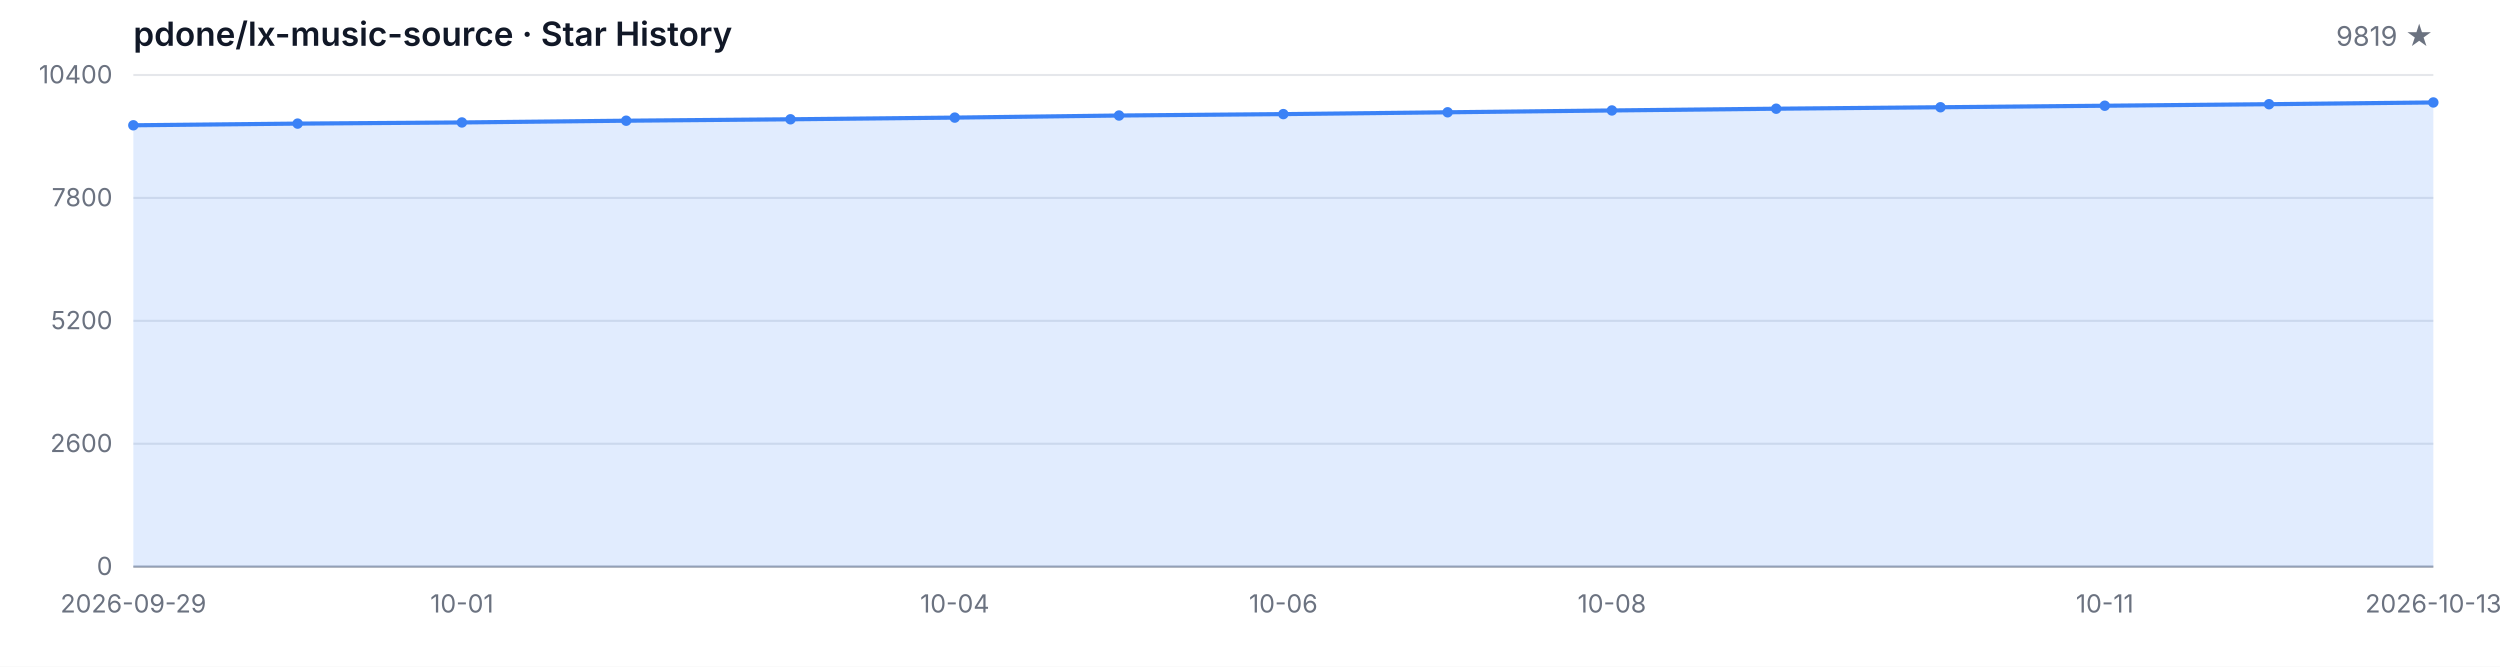
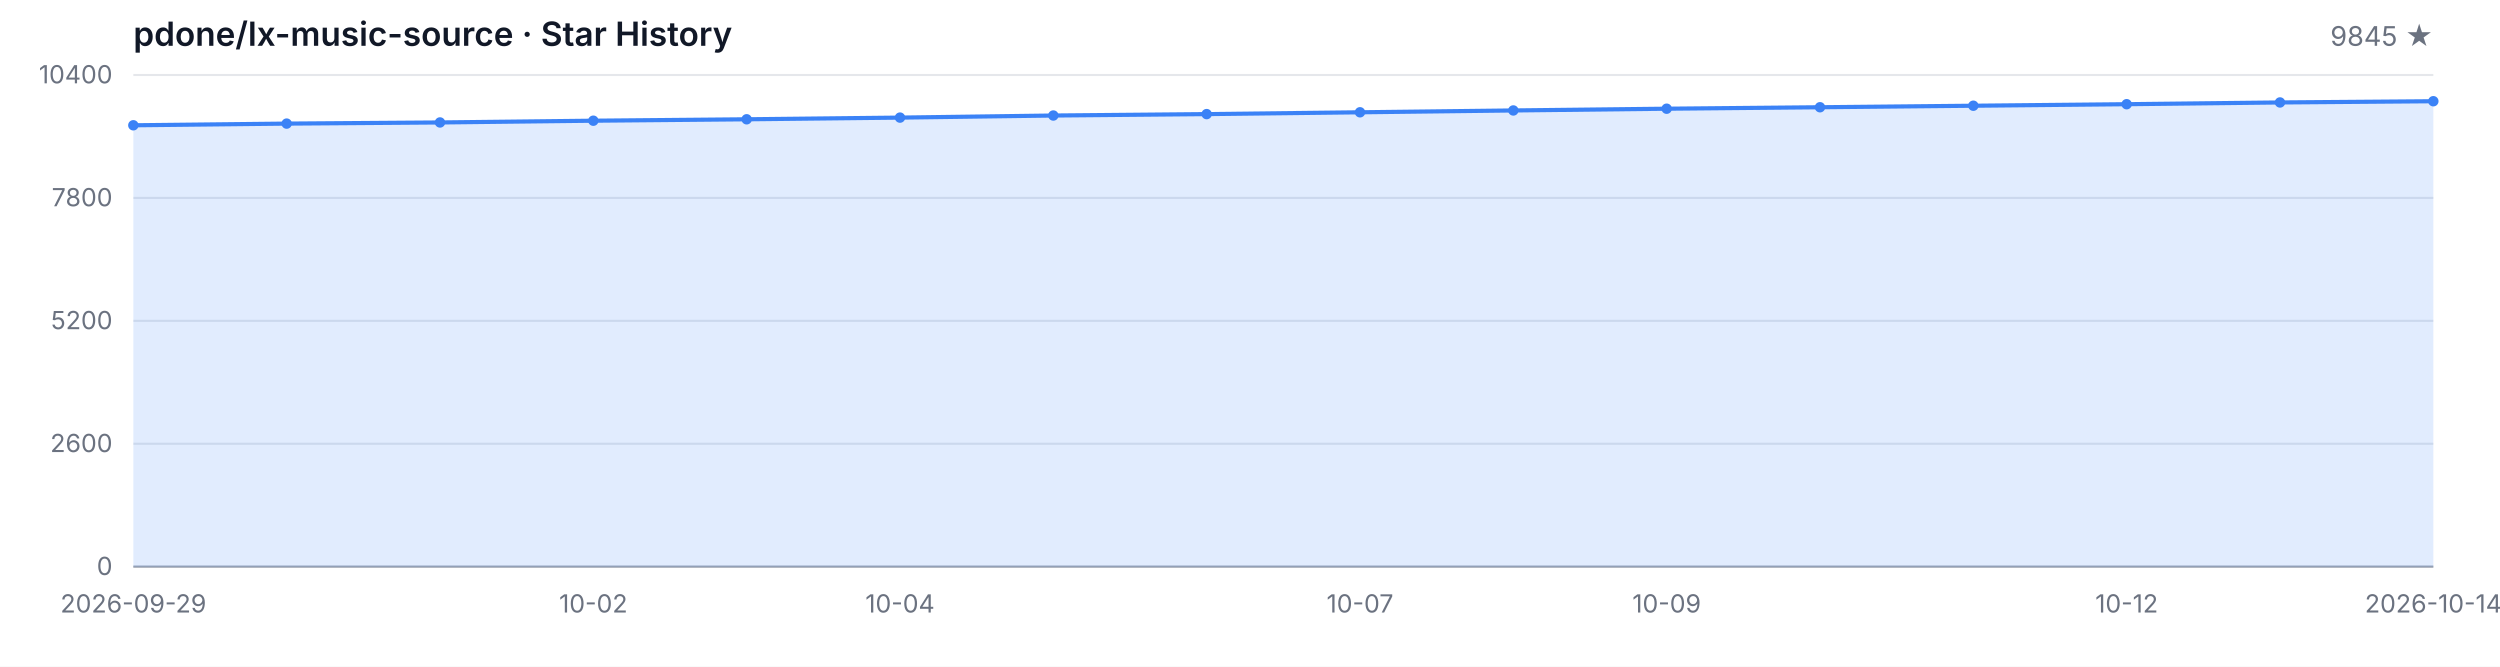
<svg xmlns="http://www.w3.org/2000/svg" width="1200" height="320" viewBox="0 0 1200 320" role="img" aria-label="Star History">
  <style>
  .bg { fill: #ffffff; }
  .grid { stroke: #e5e7eb; stroke-width: 1; }
  .axis { stroke: #9ca3af; stroke-width: 1; }
  .area { fill: rgba(59, 130, 246, 0.15); }
  .line { fill: none; stroke: #3b82f6; stroke-width: 2; stroke-linejoin: round; stroke-linecap: round; }
  .dot { fill: #3b82f6; }
  .tlabel { fill: #6b7280; font-family: -apple-system, BlinkMacSystemFont, 'Segoe UI', sans-serif; font-size: 12px; }
  .title { fill: #111827; font-family: -apple-system, BlinkMacSystemFont, 'Segoe UI', sans-serif; font-size: 16px; font-weight: 600; }
  .subtitle { fill: #6b7280; font-family: -apple-system, BlinkMacSystemFont, 'Segoe UI', sans-serif; font-size: 13px; }
  @media (prefers-color-scheme: dark) {
    .bg { fill: #0d1117; }
    .grid { stroke: #21262d; }
    .axis { stroke: #484f58; }
    .area { fill: rgba(58, 132, 255, 0.18); }
    .line { stroke: #58a6ff; }
    .dot { fill: #58a6ff; }
    .tlabel { fill: #8b949e; }
    .title { fill: #c9d1d9; }
    .subtitle { fill: #8b949e; }
  }
</style>
  <rect class="bg" width="1200" height="320" />
  <text class="title" x="64" y="22">pdone/lx-music-source · Star History</text>
-   <text class="subtitle" x="1168" y="22" text-anchor="end">9819 ★</text>
+   <text class="subtitle" x="1168" y="22" text-anchor="end">9845 ★</text>
  <line class="grid" x1="64" y1="272.00" x2="1168" y2="272.00" />
  <line class="grid" x1="64" y1="213.00" x2="1168" y2="213.00" />
  <line class="grid" x1="64" y1="154.00" x2="1168" y2="154.00" />
  <line class="grid" x1="64" y1="95.00" x2="1168" y2="95.00" />
  <line class="grid" x1="64" y1="36.00" x2="1168" y2="36.00" />
  <text class="tlabel" x="54" y="276.00" text-anchor="end">0</text>
  <text class="tlabel" x="54" y="217.00" text-anchor="end">2600</text>
  <text class="tlabel" x="54" y="158.00" text-anchor="end">5200</text>
  <text class="tlabel" x="54" y="99.00" text-anchor="end">7800</text>
  <text class="tlabel" x="54" y="40.00" text-anchor="end">10400</text>
  <line class="axis" x1="64" y1="272" x2="1168" y2="272" />
-   <path class="area" d="M 64.00 272.00 L 64.00 60.14 L 142.86 59.33 L 221.71 58.78 L 300.57 57.94 L 379.43 57.26 L 458.29 56.45 L 537.14 55.45 L 616.00 54.77 L 694.86 53.90 L 773.71 53.02 L 852.57 52.18 L 931.43 51.48 L 1010.29 50.75 L 1089.14 50.02 L 1168.00 49.18 L 1168.00 272.00 Z" />
-   <path class="line" d="M 64.00 60.14 L 142.86 59.33 L 221.71 58.78 L 300.57 57.94 L 379.43 57.26 L 458.29 56.45 L 537.14 55.45 L 616.00 54.77 L 694.86 53.90 L 773.71 53.02 L 852.57 52.18 L 931.43 51.48 L 1010.29 50.75 L 1089.14 50.02 L 1168.00 49.18" />
+   <path class="area" d="M 64.00 272.00 L 64.00 60.14 L 137.60 59.33 L 211.20 58.78 L 284.80 57.94 L 358.40 57.26 L 432.00 56.45 L 505.60 55.45 L 579.20 54.77 L 652.80 53.90 L 726.40 53.02 L 800.00 52.18 L 873.60 51.48 L 947.20 50.75 L 1020.80 50.02 L 1094.40 49.18 L 1168.00 48.59 L 1168.00 272.00 Z" />
+   <path class="line" d="M 64.00 60.14 L 137.60 59.33 L 211.20 58.78 L 284.80 57.94 L 358.40 57.26 L 432.00 56.45 L 505.60 55.45 L 579.20 54.77 L 652.80 53.90 L 726.40 53.02 L 800.00 52.18 L 873.60 51.48 L 947.20 50.75 L 1020.80 50.02 L 1094.40 49.18 L 1168.00 48.59" />
  <circle class="dot" cx="64.00" cy="60.14" r="2.5" />
-   <circle class="dot" cx="142.86" cy="59.33" r="2.5" />
-   <circle class="dot" cx="221.71" cy="58.78" r="2.5" />
-   <circle class="dot" cx="300.57" cy="57.94" r="2.5" />
-   <circle class="dot" cx="379.43" cy="57.26" r="2.5" />
-   <circle class="dot" cx="458.29" cy="56.45" r="2.5" />
-   <circle class="dot" cx="537.14" cy="55.45" r="2.5" />
-   <circle class="dot" cx="616.00" cy="54.77" r="2.5" />
-   <circle class="dot" cx="694.86" cy="53.90" r="2.5" />
-   <circle class="dot" cx="773.71" cy="53.02" r="2.5" />
-   <circle class="dot" cx="852.57" cy="52.18" r="2.5" />
-   <circle class="dot" cx="931.43" cy="51.48" r="2.5" />
-   <circle class="dot" cx="1010.29" cy="50.75" r="2.5" />
-   <circle class="dot" cx="1089.14" cy="50.02" r="2.5" />
-   <circle class="dot" cx="1168.00" cy="49.18" r="2.5" />
+   <circle class="dot" cx="137.60" cy="59.33" r="2.5" />
+   <circle class="dot" cx="211.20" cy="58.78" r="2.5" />
+   <circle class="dot" cx="284.80" cy="57.94" r="2.5" />
+   <circle class="dot" cx="358.40" cy="57.26" r="2.5" />
+   <circle class="dot" cx="432.00" cy="56.45" r="2.5" />
+   <circle class="dot" cx="505.60" cy="55.45" r="2.5" />
+   <circle class="dot" cx="579.20" cy="54.77" r="2.5" />
+   <circle class="dot" cx="652.80" cy="53.90" r="2.5" />
+   <circle class="dot" cx="726.40" cy="53.02" r="2.5" />
+   <circle class="dot" cx="800.00" cy="52.18" r="2.5" />
+   <circle class="dot" cx="873.60" cy="51.48" r="2.5" />
+   <circle class="dot" cx="947.20" cy="50.75" r="2.5" />
+   <circle class="dot" cx="1020.80" cy="50.02" r="2.5" />
+   <circle class="dot" cx="1094.40" cy="49.18" r="2.5" />
+   <circle class="dot" cx="1168.00" cy="48.59" r="2.5" />
  <text class="tlabel" x="64.00" y="294" text-anchor="middle">2026-09-29</text>
-   <text class="tlabel" x="221.71" y="294" text-anchor="middle">10-01</text>
-   <text class="tlabel" x="458.29" y="294" text-anchor="middle">10-04</text>
-   <text class="tlabel" x="616.00" y="294" text-anchor="middle">10-06</text>
-   <text class="tlabel" x="773.71" y="294" text-anchor="middle">10-08</text>
-   <text class="tlabel" x="1010.29" y="294" text-anchor="middle">10-11</text>
-   <text class="tlabel" x="1168.00" y="294" text-anchor="middle">2026-10-13</text>
+   <text class="tlabel" x="284.80" y="294" text-anchor="middle">10-02</text>
+   <text class="tlabel" x="432.00" y="294" text-anchor="middle">10-04</text>
+   <text class="tlabel" x="652.80" y="294" text-anchor="middle">10-07</text>
+   <text class="tlabel" x="800.00" y="294" text-anchor="middle">10-09</text>
+   <text class="tlabel" x="1020.80" y="294" text-anchor="middle">10-12</text>
+   <text class="tlabel" x="1168.00" y="294" text-anchor="middle">2026-10-14</text>
</svg>
